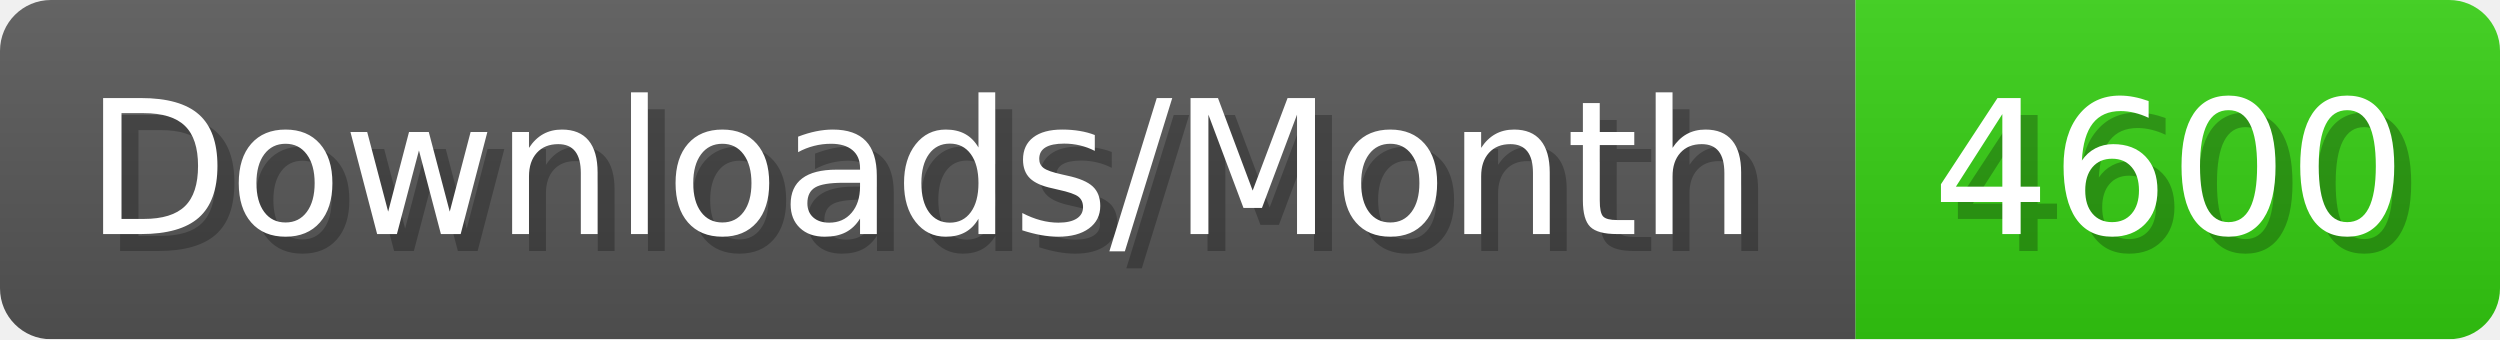
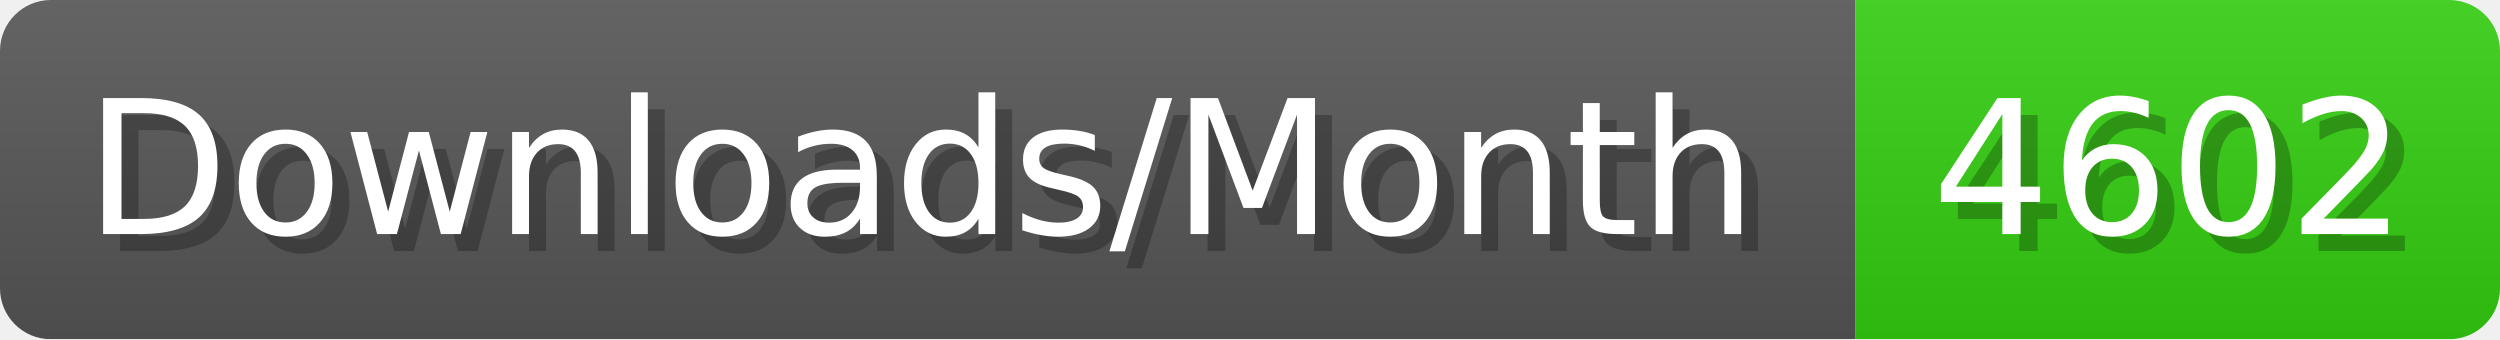
- <svg xmlns="http://www.w3.org/2000/svg" width="147.4" height="20" viewBox="0 0 1474 200" role="img" aria-label="Downloads/Month: 4600">
+ <svg xmlns="http://www.w3.org/2000/svg" width="147.4" height="20" viewBox="0 0 1474 200" role="img" aria-label="Downloads/Month: 4602">
  <linearGradient id="YlXUI" x2="0" y2="100%">
    <stop offset="0" stop-opacity=".1" stop-color="#EEE" />
    <stop offset="1" stop-opacity=".1" />
  </linearGradient>
  <mask id="JHhop">
    <rect width="1474" height="200" rx="30" fill="#FFF" />
  </mask>
  <g mask="url(#JHhop)">
    <rect width="1094" height="200" fill="#555" />
    <rect width="380" height="200" fill="#3C1" x="1094" />
    <rect width="1474" height="200" fill="url(#YlXUI)" />
  </g>
  <g aria-hidden="true" fill="#fff" text-anchor="start" font-family="Verdana,DejaVu Sans,sans-serif" font-size="110">
    <text x="60" y="148" textLength="994" fill="#000" opacity="0.25">Downloads/Month</text>
    <text x="50" y="138" textLength="994">Downloads/Month</text>
-     <text x="1149" y="148" textLength="280" fill="#000" opacity="0.25">4600</text>
-     <text x="1139" y="138" textLength="280">4600</text>
+     <text x="1149" y="148" textLength="280" fill="#000" opacity="0.25">4602</text>
+     <text x="1139" y="138" textLength="280">4602</text>
  </g>
</svg>
